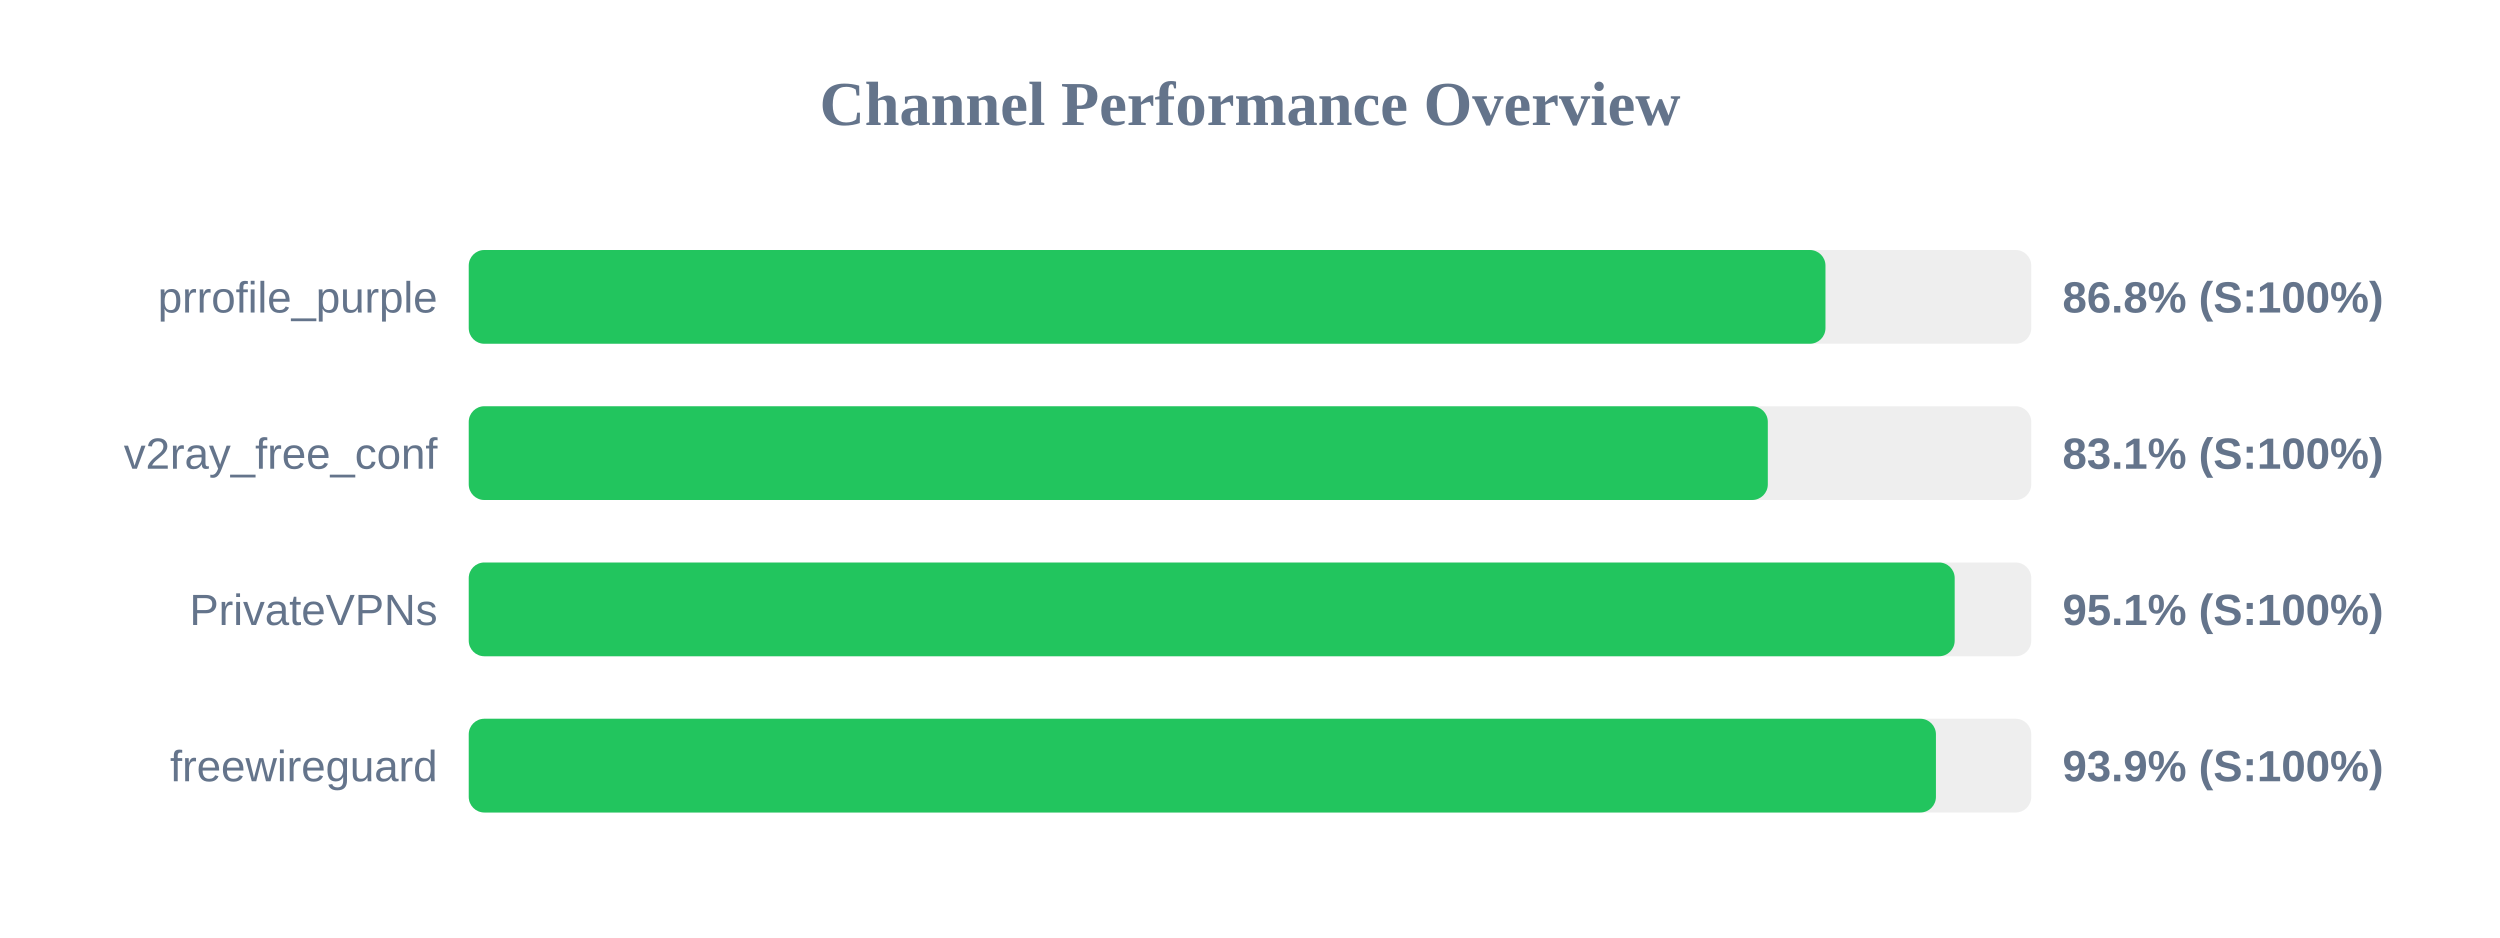
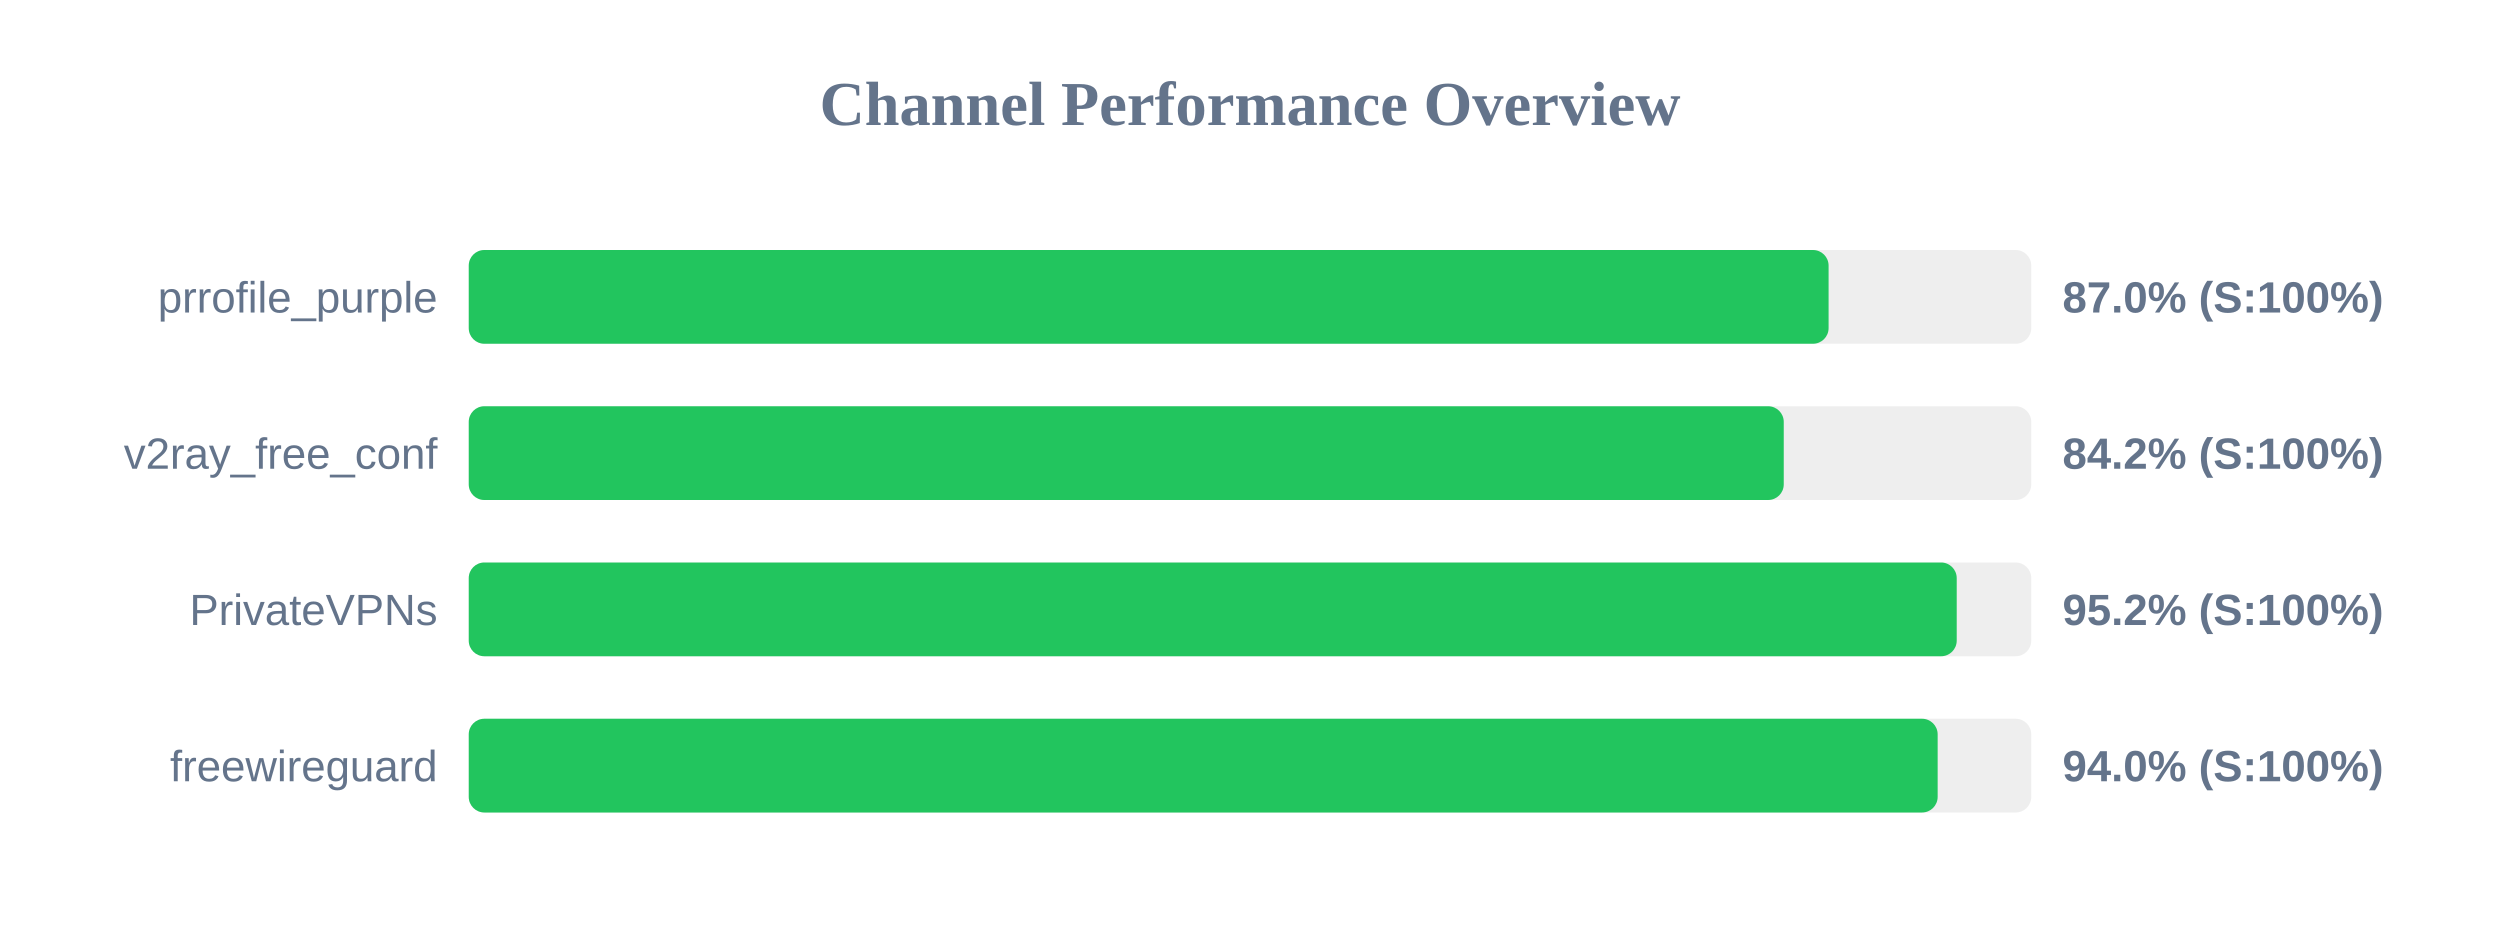
<svg xmlns="http://www.w3.org/2000/svg" width="800" height="300" version="1.1">
  <style>
        .row { font: 14px Arial; fill: #64748b; }
        .score { font: bold 14px Arial; fill: #64748b; }
    </style>
  <text x="400" y="40" text-anchor="middle" font-size="20px" font-weight="bold" fill="#64748b">Channel Performance Overview</text>
  <rect x="150" y="80" width="500" height="30" fill="#eee" rx="5" />
-   <rect x="150" y="80" width="434.15" height="30" fill="#22c55e" rx="5" />
+   <rect x="150" y="80" width="435.15" height="30" fill="#22c55e" rx="5" />
  <text x="140" y="100" text-anchor="end" class="row">prrofile_purple</text>
-   <text x="660" y="100" text-anchor="start" class="score">86.8% (S:100%)</text>
+   <text x="660" y="100" text-anchor="start" class="score">87.0% (S:100%)</text>
  <rect x="150" y="130" width="500" height="30" fill="#eee" rx="5" />
-   <rect x="150" y="130" width="415.7" height="30" fill="#22c55e" rx="5" />
+   <rect x="150" y="130" width="420.8" height="30" fill="#22c55e" rx="5" />
  <text x="140" y="150" text-anchor="end" class="row">v2ray_free_conf</text>
-   <text x="660" y="150" text-anchor="start" class="score">83.1% (S:100%)</text>
+   <text x="660" y="150" text-anchor="start" class="score">84.2% (S:100%)</text>
  <rect x="150" y="180" width="500" height="30" fill="#eee" rx="5" />
-   <rect x="150" y="180" width="475.5" height="30" fill="#22c55e" rx="5" />
+   <rect x="150" y="180" width="476.15" height="30" fill="#22c55e" rx="5" />
  <text x="140" y="200" text-anchor="end" class="row">PrivateVPNs</text>
-   <text x="660" y="200" text-anchor="start" class="score">95.1% (S:100%)</text>
+   <text x="660" y="200" text-anchor="start" class="score">95.2% (S:100%)</text>
  <rect x="150" y="230" width="500" height="30" fill="#eee" rx="5" />
-   <rect x="150" y="230" width="469.5" height="30" fill="#22c55e" rx="5" />
+   <rect x="150" y="230" width="470.05" height="30" fill="#22c55e" rx="5" />
  <text x="140" y="250" text-anchor="end" class="row">freewireguard</text>
-   <text x="660" y="250" text-anchor="start" class="score">93.9% (S:100%)</text>
+   <text x="660" y="250" text-anchor="start" class="score">94.0% (S:100%)</text>
</svg>
